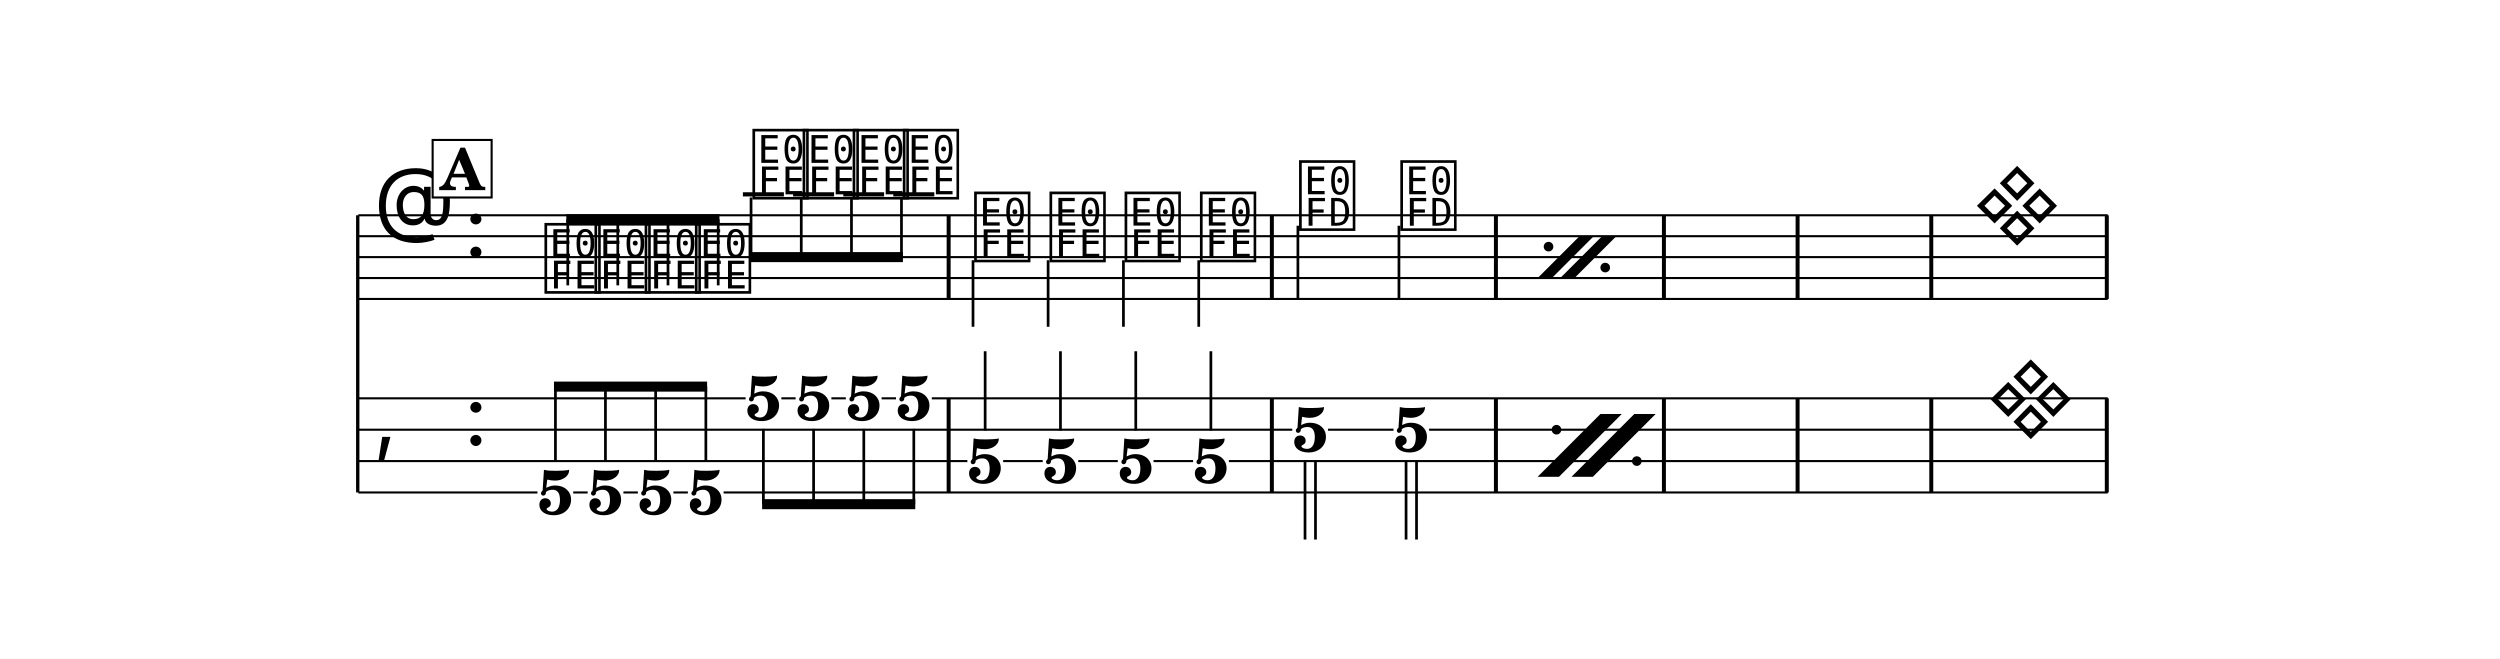
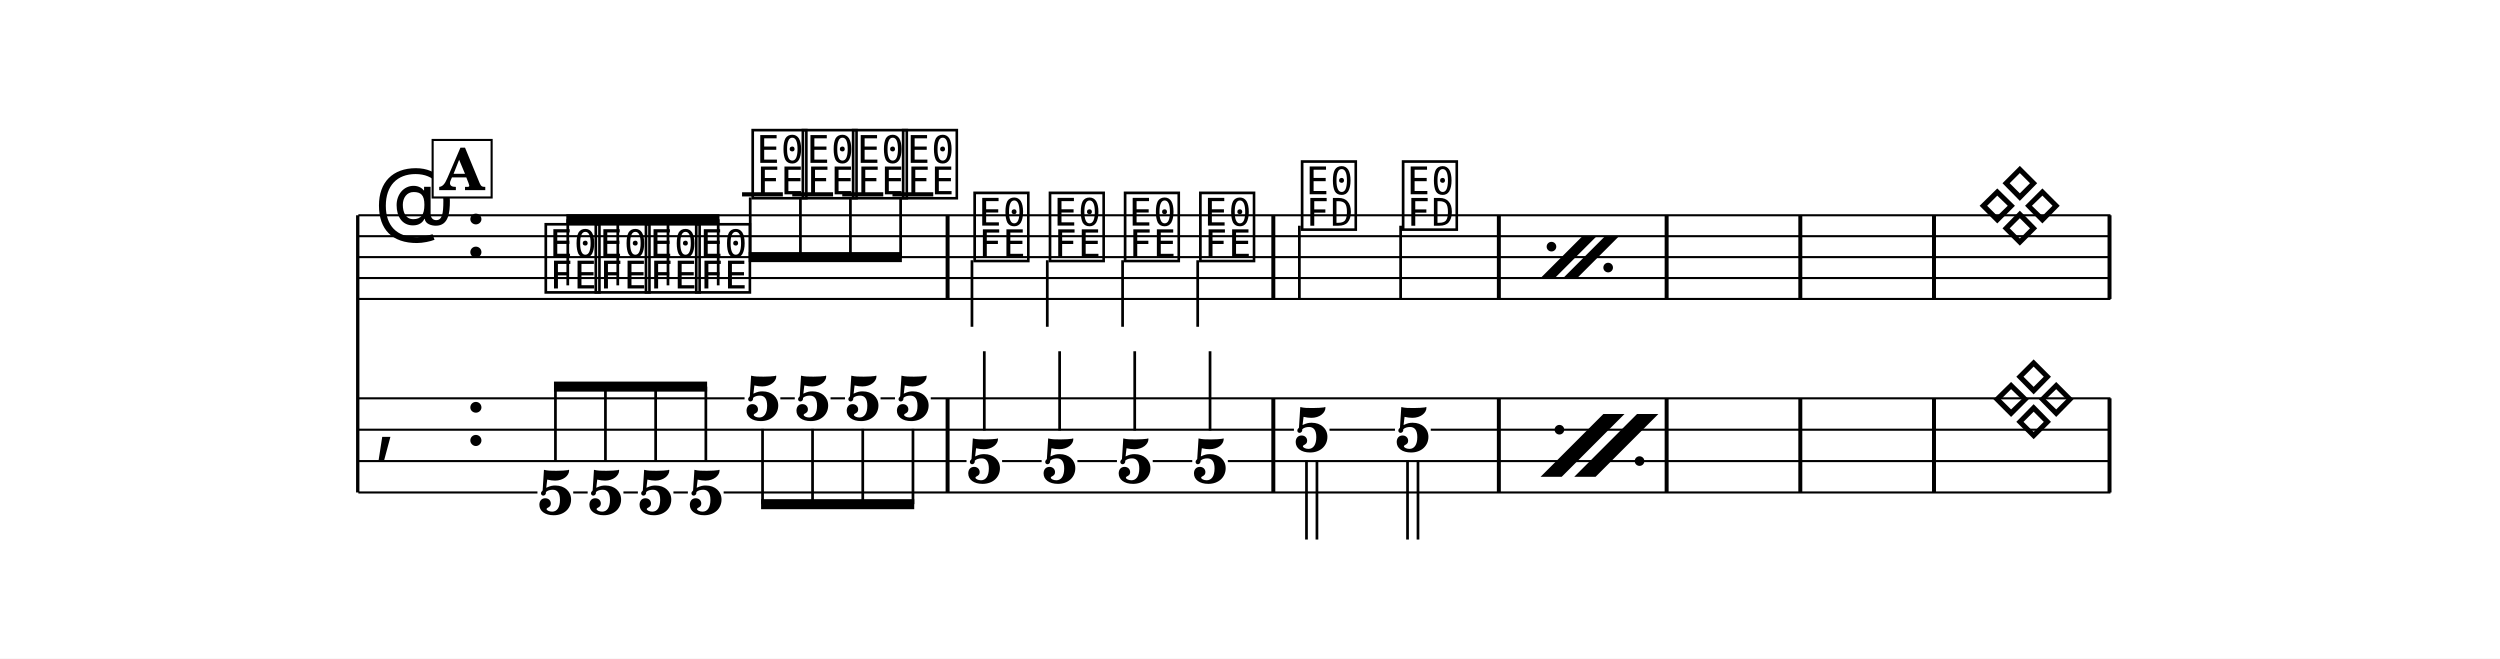
<svg xmlns="http://www.w3.org/2000/svg" width="1195.0" height="314.8" viewBox="0 0 119.50 31.48" font-family="TeX Gyre Schola, serif">
  <style>
  @font-face { font-family: 'Emmentaler'; src: local('Emmentaler'); }
  .music { font-family: 'Emmentaler', serif; }
</style>
  <rect x="0" y="0" width="119.50" height="31.48" fill="#FFFFFF" />
  <g transform="translate(8.54,0.00) scale(1,1)">
    <line x1="8.56" y1="10.29" x2="8.56" y2="23.54" stroke="#000000" stroke-width="0.160" />
-     <line x1="8.59" y1="10.29" x2="92.21" y2="10.29" stroke="#000000" stroke-width="0.100" />
-     <line x1="8.59" y1="11.29" x2="92.21" y2="11.29" stroke="#000000" stroke-width="0.100" />
-     <line x1="8.59" y1="12.29" x2="92.21" y2="12.29" stroke="#000000" stroke-width="0.100" />
-     <line x1="8.59" y1="13.29" x2="92.21" y2="13.29" stroke="#000000" stroke-width="0.100" />
-     <line x1="8.59" y1="14.29" x2="92.21" y2="14.29" stroke="#000000" stroke-width="0.100" />
+     <line x1="8.59" y1="10.29" x2="92.34" y2="10.29" stroke="#000000" stroke-width="0.100" />
+     <line x1="8.59" y1="11.29" x2="92.34" y2="11.29" stroke="#000000" stroke-width="0.100" />
+     <line x1="8.59" y1="12.29" x2="92.34" y2="12.29" stroke="#000000" stroke-width="0.100" />
+     <line x1="8.59" y1="13.29" x2="92.34" y2="13.29" stroke="#000000" stroke-width="0.100" />
+     <line x1="8.59" y1="14.29" x2="92.34" y2="14.29" stroke="#000000" stroke-width="0.100" />
    <text class="music" x="9.34" y="11.29" font-size="4.00" data-pos="696"></text>
    <text class="music" x="13.66" y="12.29" font-size="4.00" data-pos="674"></text>
-     <line x1="26.97" y1="9.29" x2="28.93" y2="9.29" stroke="#000000" stroke-width="0.200" />
-     <line x1="29.37" y1="9.29" x2="31.33" y2="9.29" stroke="#000000" stroke-width="0.200" />
-     <line x1="31.77" y1="9.29" x2="33.72" y2="9.29" stroke="#000000" stroke-width="0.200" />
-     <line x1="34.16" y1="9.29" x2="36.12" y2="9.29" stroke="#000000" stroke-width="0.200" />
+     <line x1="26.93" y1="9.29" x2="28.88" y2="9.29" stroke="#000000" stroke-width="0.200" />
+     <line x1="29.33" y1="9.29" x2="31.28" y2="9.29" stroke="#000000" stroke-width="0.200" />
+     <line x1="31.72" y1="9.29" x2="33.68" y2="9.29" stroke="#000000" stroke-width="0.200" />
+     <line x1="34.12" y1="9.29" x2="36.07" y2="9.29" stroke="#000000" stroke-width="0.200" />
    <text class="music" x="17.36" y="13.79" font-size="4.00" data-pos="752"></text>
    <text class="music" x="19.75" y="13.79" font-size="4.00" data-pos="759"></text>
    <text class="music" x="22.15" y="13.79" font-size="4.00" data-pos="765"></text>
    <text class="music" x="24.55" y="13.79" font-size="4.00" data-pos="771"></text>
-     <text class="music" x="27.30" y="9.29" font-size="4.00" data-pos="777"></text>
-     <text class="music" x="29.70" y="9.29" font-size="4.00" data-pos="781"></text>
-     <text class="music" x="32.09" y="9.29" font-size="4.00" data-pos="785"></text>
-     <text class="music" x="34.49" y="9.29" font-size="4.00" data-pos="789"></text>
-     <text class="music" x="37.90" y="12.29" font-size="4.00" data-pos="795"></text>
-     <line x1="37.97" y1="12.44" x2="37.97" y2="15.62" stroke="#000000" stroke-width="0.130" />
-     <text class="music" x="41.50" y="12.29" font-size="4.00" data-pos="801"></text>
-     <line x1="41.56" y1="12.44" x2="41.56" y2="15.62" stroke="#000000" stroke-width="0.130" />
-     <text class="music" x="45.09" y="12.29" font-size="4.00" data-pos="806"></text>
-     <line x1="45.16" y1="12.44" x2="45.16" y2="15.62" stroke="#000000" stroke-width="0.130" />
-     <text class="music" x="48.69" y="12.29" font-size="4.00" data-pos="811"></text>
-     <line x1="48.76" y1="12.44" x2="48.76" y2="15.62" stroke="#000000" stroke-width="0.130" />
-     <text class="music" x="53.43" y="10.79" font-size="4.00" data-pos="818"></text>
-     <line x1="53.50" y1="10.79" x2="53.50" y2="14.29" stroke="#000000" stroke-width="0.130" />
-     <text class="music" x="58.27" y="10.79" font-size="4.00" data-pos="824"></text>
-     <line x1="58.33" y1="10.79" x2="58.33" y2="14.29" stroke="#000000" stroke-width="0.130" />
-     <text class="music" x="85.77" y="11.29" font-size="4.00" data-pos="837"></text>
-     <rect x="36.71" y="10.29" width="0.19" height="4.00" data-pos="793" />
-     <rect x="52.16" y="10.29" width="0.19" height="4.00" data-pos="816" />
-     <rect x="62.87" y="10.29" width="0.19" height="4.00" data-pos="829" />
-     <rect x="70.90" y="10.29" width="0.19" height="4.00" data-pos="734" />
-     <rect x="77.29" y="10.29" width="0.19" height="4.00" data-pos="734" />
-     <rect x="83.68" y="10.29" width="0.19" height="4.00" data-pos="734" />
-     <rect x="92.07" y="10.29" width="0.19" height="4.00" data-pos="840" />
+     <text class="music" x="27.25" y="9.29" font-size="4.00" data-pos="777"></text>
+     <text class="music" x="29.65" y="9.29" font-size="4.00" data-pos="781"></text>
+     <text class="music" x="32.05" y="9.29" font-size="4.00" data-pos="785"></text>
+     <text class="music" x="34.44" y="9.29" font-size="4.00" data-pos="789"></text>
+     <text class="music" x="37.86" y="12.29" font-size="4.00" data-pos="795"></text>
+     <line x1="37.92" y1="12.44" x2="37.92" y2="15.62" stroke="#000000" stroke-width="0.130" />
+     <text class="music" x="41.46" y="12.29" font-size="4.00" data-pos="801"></text>
+     <line x1="41.52" y1="12.44" x2="41.52" y2="15.62" stroke="#000000" stroke-width="0.130" />
+     <text class="music" x="45.05" y="12.29" font-size="4.00" data-pos="806"></text>
+     <line x1="45.12" y1="12.44" x2="45.12" y2="15.62" stroke="#000000" stroke-width="0.130" />
+     <text class="music" x="48.65" y="12.29" font-size="4.00" data-pos="811"></text>
+     <line x1="48.71" y1="12.44" x2="48.71" y2="15.62" stroke="#000000" stroke-width="0.130" />
+     <text class="music" x="53.51" y="10.79" font-size="4.00" data-pos="818"></text>
+     <line x1="53.57" y1="10.79" x2="53.57" y2="14.29" stroke="#000000" stroke-width="0.130" />
+     <text class="music" x="58.34" y="10.79" font-size="4.00" data-pos="824"></text>
+     <line x1="58.41" y1="10.79" x2="58.41" y2="14.29" stroke="#000000" stroke-width="0.130" />
+     <text class="music" x="85.90" y="11.29" font-size="4.00" data-pos="837"></text>
+     <rect x="36.66" y="10.29" width="0.19" height="4.00" data-pos="793" />
+     <rect x="52.23" y="10.29" width="0.19" height="4.00" data-pos="816" />
+     <rect x="63.01" y="10.29" width="0.19" height="4.00" data-pos="829" />
+     <rect x="71.03" y="10.29" width="0.19" height="4.00" data-pos="734" />
+     <rect x="77.42" y="10.29" width="0.19" height="4.00" data-pos="734" />
+     <rect x="83.81" y="10.29" width="0.19" height="4.00" data-pos="734" />
+     <rect x="92.20" y="10.29" width="0.19" height="4.00" data-pos="840" />
    <text class="music" x="9.34" y="21.29" font-size="4.00"></text>
    <text class="music" x="13.66" y="21.29" font-size="4.00" data-pos="674"></text>
-     <rect x="36.71" y="19.04" width="0.19" height="4.50" data-pos="793" />
-     <rect x="52.16" y="19.04" width="0.19" height="4.50" data-pos="816" />
-     <rect x="62.87" y="19.04" width="0.19" height="4.50" data-pos="829" />
-     <rect x="70.90" y="19.04" width="0.19" height="4.50" data-pos="734" />
-     <rect x="77.29" y="19.04" width="0.19" height="4.50" data-pos="734" />
-     <rect x="83.68" y="19.04" width="0.19" height="4.50" data-pos="734" />
-     <rect x="92.07" y="19.04" width="0.19" height="4.50" data-pos="840" />
+     <rect x="36.66" y="19.04" width="0.19" height="4.50" data-pos="793" />
+     <rect x="52.23" y="19.04" width="0.19" height="4.50" data-pos="816" />
+     <rect x="63.01" y="19.04" width="0.19" height="4.50" data-pos="829" />
+     <rect x="71.03" y="19.04" width="0.19" height="4.50" data-pos="734" />
+     <rect x="77.42" y="19.04" width="0.19" height="4.50" data-pos="734" />
+     <rect x="83.81" y="19.04" width="0.19" height="4.50" data-pos="734" />
+     <rect x="92.20" y="19.04" width="0.19" height="4.50" data-pos="840" />
    <text x="18.01" y="24.58" font-size="3.00" font-weight="bold" text-anchor="middle" data-pos="752">5</text>
    <text x="20.40" y="24.58" font-size="3.00" font-weight="bold" text-anchor="middle" data-pos="759">5</text>
    <text x="22.80" y="24.58" font-size="3.00" font-weight="bold" text-anchor="middle" data-pos="765">5</text>
    <text x="25.20" y="24.58" font-size="3.00" font-weight="bold" text-anchor="middle" data-pos="771">5</text>
-     <text x="27.95" y="20.08" font-size="3.00" font-weight="bold" text-anchor="middle" data-pos="777">5</text>
-     <text x="30.35" y="20.08" font-size="3.00" font-weight="bold" text-anchor="middle" data-pos="781">5</text>
-     <text x="32.75" y="20.08" font-size="3.00" font-weight="bold" text-anchor="middle" data-pos="785">5</text>
-     <text x="35.14" y="20.08" font-size="3.00" font-weight="bold" text-anchor="middle" data-pos="789">5</text>
-     <text x="38.55" y="23.08" font-size="3.00" font-weight="bold" text-anchor="middle" data-pos="795">5</text>
-     <line x1="38.55" y1="20.58" x2="38.55" y2="16.79" stroke="#000000" stroke-width="0.130" />
-     <text x="42.15" y="23.08" font-size="3.00" font-weight="bold" text-anchor="middle" data-pos="801">5</text>
-     <line x1="42.15" y1="20.58" x2="42.15" y2="16.79" stroke="#000000" stroke-width="0.130" />
-     <text x="45.75" y="23.08" font-size="3.00" font-weight="bold" text-anchor="middle" data-pos="806">5</text>
-     <line x1="45.75" y1="20.58" x2="45.75" y2="16.79" stroke="#000000" stroke-width="0.130" />
-     <text x="49.34" y="23.08" font-size="3.00" font-weight="bold" text-anchor="middle" data-pos="811">5</text>
-     <line x1="49.34" y1="20.58" x2="49.34" y2="16.79" stroke="#000000" stroke-width="0.130" />
-     <text x="54.09" y="21.58" font-size="3.00" font-weight="bold" text-anchor="middle" data-pos="818">5</text>
-     <line x1="53.84" y1="22.00" x2="53.84" y2="25.79" stroke="#000000" stroke-width="0.130" />
-     <line x1="54.34" y1="22.00" x2="54.34" y2="25.79" stroke="#000000" stroke-width="0.130" />
-     <text x="58.92" y="21.58" font-size="3.00" font-weight="bold" text-anchor="middle" data-pos="824">5</text>
-     <line x1="58.67" y1="22.00" x2="58.67" y2="25.79" stroke="#000000" stroke-width="0.130" />
-     <line x1="59.17" y1="22.00" x2="59.17" y2="25.79" stroke="#000000" stroke-width="0.130" />
-     <text class="music" x="86.42" y="20.54" font-size="4.00" data-pos="837"></text>
-     <line x1="8.59" y1="19.04" x2="27.10" y2="19.04" stroke="#000000" stroke-width="0.100" />
-     <line x1="28.81" y1="19.04" x2="29.49" y2="19.04" stroke="#000000" stroke-width="0.100" />
-     <line x1="31.20" y1="19.04" x2="31.89" y2="19.04" stroke="#000000" stroke-width="0.100" />
-     <line x1="33.60" y1="19.04" x2="34.29" y2="19.04" stroke="#000000" stroke-width="0.100" />
-     <line x1="36.00" y1="19.04" x2="92.21" y2="19.04" stroke="#000000" stroke-width="0.100" />
-     <line x1="8.59" y1="20.54" x2="53.23" y2="20.54" stroke="#000000" stroke-width="0.100" />
-     <line x1="54.94" y1="20.54" x2="58.07" y2="20.54" stroke="#000000" stroke-width="0.100" />
-     <line x1="59.77" y1="20.54" x2="92.21" y2="20.54" stroke="#000000" stroke-width="0.100" />
-     <line x1="8.59" y1="22.04" x2="37.70" y2="22.04" stroke="#000000" stroke-width="0.100" />
-     <line x1="39.41" y1="22.04" x2="41.30" y2="22.04" stroke="#000000" stroke-width="0.100" />
-     <line x1="43.00" y1="22.04" x2="44.89" y2="22.04" stroke="#000000" stroke-width="0.100" />
-     <line x1="46.60" y1="22.04" x2="48.49" y2="22.04" stroke="#000000" stroke-width="0.100" />
-     <line x1="50.20" y1="22.04" x2="92.21" y2="22.04" stroke="#000000" stroke-width="0.100" />
+     <text x="27.91" y="20.08" font-size="3.00" font-weight="bold" text-anchor="middle" data-pos="777">5</text>
+     <text x="30.30" y="20.08" font-size="3.00" font-weight="bold" text-anchor="middle" data-pos="781">5</text>
+     <text x="32.70" y="20.08" font-size="3.00" font-weight="bold" text-anchor="middle" data-pos="785">5</text>
+     <text x="35.10" y="20.08" font-size="3.00" font-weight="bold" text-anchor="middle" data-pos="789">5</text>
+     <text x="38.51" y="23.08" font-size="3.00" font-weight="bold" text-anchor="middle" data-pos="795">5</text>
+     <line x1="38.51" y1="20.58" x2="38.51" y2="16.79" stroke="#000000" stroke-width="0.130" />
+     <text x="42.11" y="23.08" font-size="3.00" font-weight="bold" text-anchor="middle" data-pos="801">5</text>
+     <line x1="42.11" y1="20.58" x2="42.11" y2="16.79" stroke="#000000" stroke-width="0.130" />
+     <text x="45.70" y="23.08" font-size="3.00" font-weight="bold" text-anchor="middle" data-pos="806">5</text>
+     <line x1="45.70" y1="20.58" x2="45.70" y2="16.79" stroke="#000000" stroke-width="0.130" />
+     <text x="49.30" y="23.08" font-size="3.00" font-weight="bold" text-anchor="middle" data-pos="811">5</text>
+     <line x1="49.30" y1="20.58" x2="49.30" y2="16.79" stroke="#000000" stroke-width="0.130" />
+     <text x="54.16" y="21.58" font-size="3.00" font-weight="bold" text-anchor="middle" data-pos="818">5</text>
+     <line x1="53.91" y1="22.00" x2="53.91" y2="25.79" stroke="#000000" stroke-width="0.130" />
+     <line x1="54.41" y1="22.00" x2="54.41" y2="25.79" stroke="#000000" stroke-width="0.130" />
+     <text x="58.99" y="21.58" font-size="3.00" font-weight="bold" text-anchor="middle" data-pos="824">5</text>
+     <line x1="58.74" y1="22.00" x2="58.74" y2="25.79" stroke="#000000" stroke-width="0.130" />
+     <line x1="59.24" y1="22.00" x2="59.24" y2="25.79" stroke="#000000" stroke-width="0.130" />
+     <text class="music" x="86.56" y="20.54" font-size="4.00" data-pos="837"></text>
+     <line x1="8.59" y1="19.04" x2="27.05" y2="19.04" stroke="#000000" stroke-width="0.100" />
+     <line x1="28.76" y1="19.04" x2="29.45" y2="19.04" stroke="#000000" stroke-width="0.100" />
+     <line x1="31.16" y1="19.04" x2="31.85" y2="19.04" stroke="#000000" stroke-width="0.100" />
+     <line x1="33.55" y1="19.04" x2="34.24" y2="19.04" stroke="#000000" stroke-width="0.100" />
+     <line x1="35.95" y1="19.04" x2="92.34" y2="19.04" stroke="#000000" stroke-width="0.100" />
+     <line x1="8.59" y1="20.54" x2="53.31" y2="20.54" stroke="#000000" stroke-width="0.100" />
+     <line x1="55.01" y1="20.54" x2="58.14" y2="20.54" stroke="#000000" stroke-width="0.100" />
+     <line x1="59.85" y1="20.54" x2="92.34" y2="20.54" stroke="#000000" stroke-width="0.100" />
+     <line x1="8.59" y1="22.04" x2="37.66" y2="22.04" stroke="#000000" stroke-width="0.100" />
+     <line x1="39.36" y1="22.04" x2="41.25" y2="22.04" stroke="#000000" stroke-width="0.100" />
+     <line x1="42.96" y1="22.04" x2="44.85" y2="22.04" stroke="#000000" stroke-width="0.100" />
+     <line x1="46.56" y1="22.04" x2="48.45" y2="22.04" stroke="#000000" stroke-width="0.100" />
+     <line x1="50.15" y1="22.04" x2="92.34" y2="22.04" stroke="#000000" stroke-width="0.100" />
    <line x1="8.59" y1="23.54" x2="17.15" y2="23.54" stroke="#000000" stroke-width="0.100" />
    <line x1="18.86" y1="23.54" x2="19.55" y2="23.54" stroke="#000000" stroke-width="0.100" />
    <line x1="21.26" y1="23.54" x2="21.95" y2="23.54" stroke="#000000" stroke-width="0.100" />
    <line x1="23.65" y1="23.54" x2="24.34" y2="23.54" stroke="#000000" stroke-width="0.100" />
-     <line x1="26.05" y1="23.54" x2="92.21" y2="23.54" stroke="#000000" stroke-width="0.100" />
+     <line x1="26.05" y1="23.54" x2="92.34" y2="23.54" stroke="#000000" stroke-width="0.100" />
    <polygon points="18.53,10.24 25.85,10.24 25.85,10.72 18.53,10.72" />
    <line x1="18.60" y1="13.64" x2="18.60" y2="10.48" stroke="#000000" stroke-width="0.130" />
    <line x1="20.99" y1="13.64" x2="20.99" y2="10.48" stroke="#000000" stroke-width="0.130" />
    <line x1="23.39" y1="13.64" x2="23.39" y2="10.48" stroke="#000000" stroke-width="0.130" />
    <line x1="25.79" y1="13.64" x2="25.79" y2="10.48" stroke="#000000" stroke-width="0.130" />
-     <polygon points="27.30,12.05 34.62,12.05 34.62,12.53 27.30,12.53" />
-     <line x1="27.36" y1="9.44" x2="27.36" y2="12.29" stroke="#000000" stroke-width="0.130" />
-     <line x1="29.76" y1="9.44" x2="29.76" y2="12.29" stroke="#000000" stroke-width="0.130" />
-     <line x1="32.16" y1="9.44" x2="32.16" y2="12.29" stroke="#000000" stroke-width="0.130" />
-     <line x1="34.55" y1="9.44" x2="34.55" y2="12.29" stroke="#000000" stroke-width="0.130" />
+     <polygon points="27.25,12.05 34.57,12.05 34.57,12.53 27.25,12.53" />
+     <line x1="27.32" y1="9.44" x2="27.32" y2="12.29" stroke="#000000" stroke-width="0.130" />
+     <line x1="29.72" y1="9.44" x2="29.72" y2="12.29" stroke="#000000" stroke-width="0.130" />
+     <line x1="32.11" y1="9.44" x2="32.11" y2="12.29" stroke="#000000" stroke-width="0.130" />
+     <line x1="34.51" y1="9.44" x2="34.51" y2="12.29" stroke="#000000" stroke-width="0.130" />
    <polygon points="17.94,18.24 25.26,18.24 25.26,18.72 17.94,18.72" />
    <line x1="18.01" y1="22.08" x2="18.01" y2="18.48" stroke="#000000" stroke-width="0.130" />
    <line x1="20.40" y1="22.08" x2="20.40" y2="18.48" stroke="#000000" stroke-width="0.130" />
    <line x1="22.80" y1="22.08" x2="22.80" y2="18.48" stroke="#000000" stroke-width="0.130" />
    <line x1="25.20" y1="22.08" x2="25.20" y2="18.48" stroke="#000000" stroke-width="0.130" />
-     <polygon points="27.89,23.86 35.21,23.86 35.21,24.34 27.89,24.34" />
-     <line x1="27.95" y1="20.50" x2="27.95" y2="24.10" stroke="#000000" stroke-width="0.130" />
-     <line x1="30.35" y1="20.50" x2="30.35" y2="24.10" stroke="#000000" stroke-width="0.130" />
-     <line x1="32.75" y1="20.50" x2="32.75" y2="24.10" stroke="#000000" stroke-width="0.130" />
-     <line x1="35.14" y1="20.50" x2="35.14" y2="24.10" stroke="#000000" stroke-width="0.130" />
-     <polygon points="64.96,13.29 65.64,13.29 67.64,11.29 66.96,11.29" data-pos="733" />
-     <polygon points="66.04,13.29 66.72,13.29 68.72,11.29 68.04,11.29" data-pos="733" />
-     <circle cx="65.48" cy="11.79" r="0.23" data-pos="733" />
-     <circle cx="68.19" cy="12.79" r="0.23" data-pos="733" />
-     <polygon points="64.96,22.79 65.98,22.79 68.98,19.79 67.96,19.79" data-pos="733" />
-     <polygon points="66.58,22.79 67.60,22.79 70.60,19.79 69.58,19.79" data-pos="733" />
-     <circle cx="65.86" cy="20.54" r="0.23" data-pos="733" />
-     <circle cx="69.70" cy="22.04" r="0.23" data-pos="733" />
+     <polygon points="27.84,23.86 35.16,23.86 35.16,24.34 27.84,24.34" />
+     <line x1="27.91" y1="20.50" x2="27.91" y2="24.10" stroke="#000000" stroke-width="0.130" />
+     <line x1="30.30" y1="20.50" x2="30.30" y2="24.10" stroke="#000000" stroke-width="0.130" />
+     <line x1="32.70" y1="20.50" x2="32.70" y2="24.10" stroke="#000000" stroke-width="0.130" />
+     <line x1="35.10" y1="20.50" x2="35.10" y2="24.10" stroke="#000000" stroke-width="0.130" />
+     <polygon points="65.10,13.29 65.78,13.29 67.78,11.29 67.10,11.29" data-pos="733" />
+     <polygon points="66.18,13.29 66.85,13.29 68.85,11.29 68.18,11.29" data-pos="733" />
+     <circle cx="65.62" cy="11.79" r="0.23" data-pos="733" />
+     <circle cx="68.33" cy="12.79" r="0.23" data-pos="733" />
+     <polygon points="65.10,22.79 66.11,22.79 69.11,19.79 68.10,19.79" data-pos="733" />
+     <polygon points="66.71,22.79 67.73,22.79 70.73,19.79 69.71,19.79" data-pos="733" />
+     <circle cx="66.00" cy="20.54" r="0.23" data-pos="733" />
+     <circle cx="69.83" cy="22.04" r="0.23" data-pos="733" />
    <rect x="12.14" y="6.69" width="2.82" height="2.75" fill="#FFFFFF" stroke="#000000" stroke-width="0.100" data-pos="717" />
    <text x="13.55" y="9.09" font-size="2.77" font-weight="bold" text-anchor="middle" data-pos="717">A</text>
  </g>
</svg>
